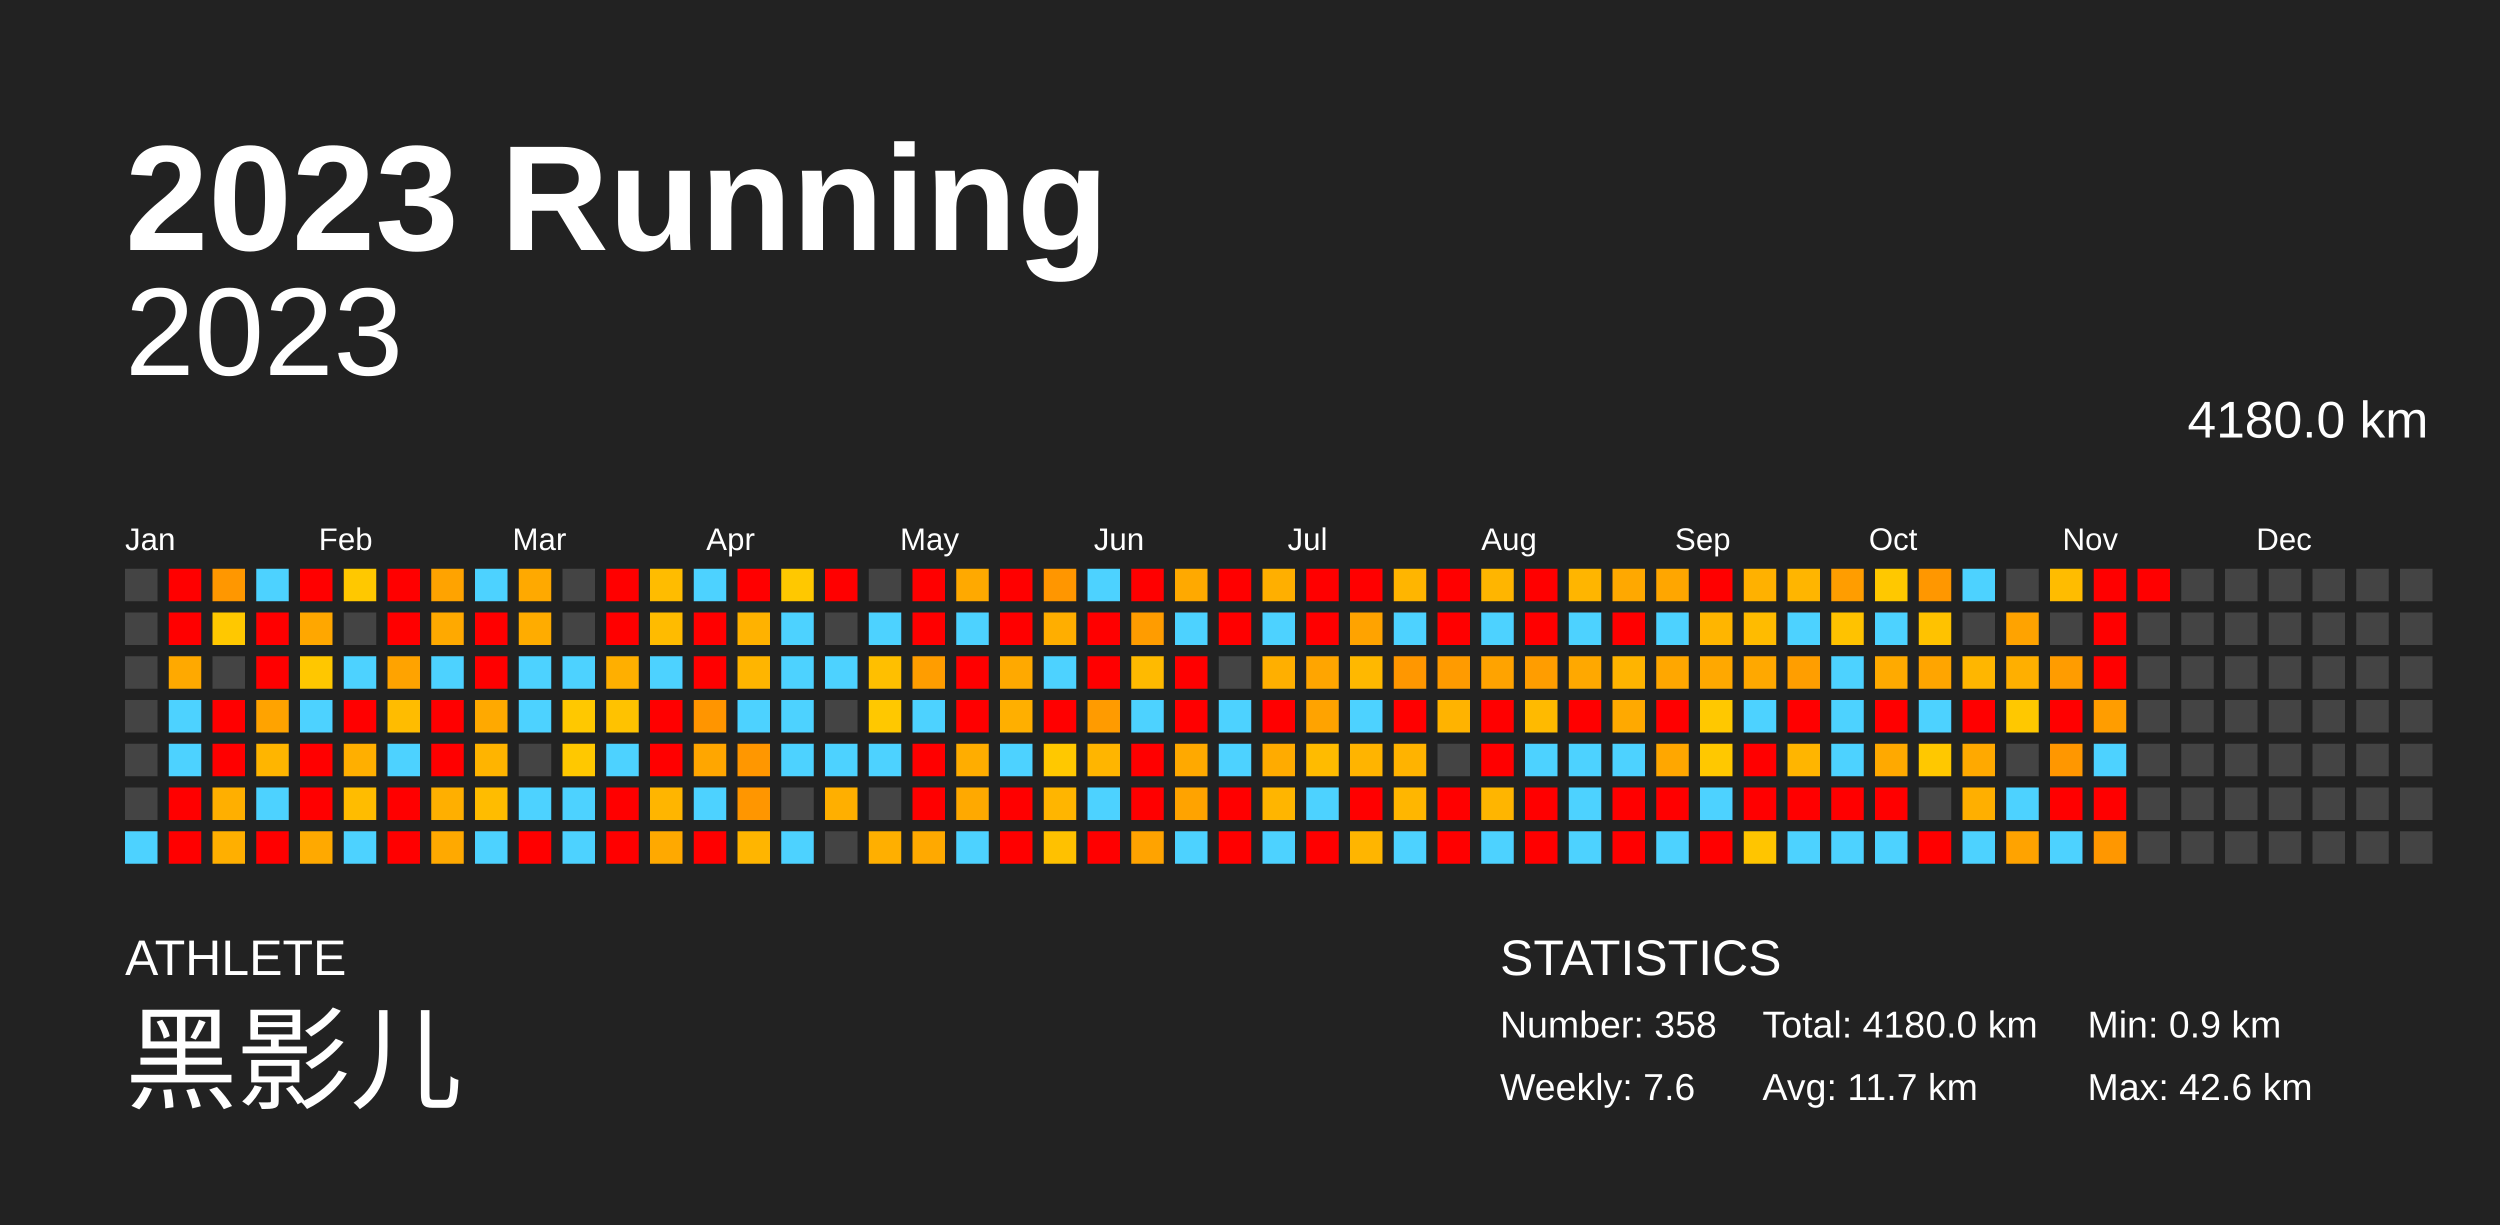
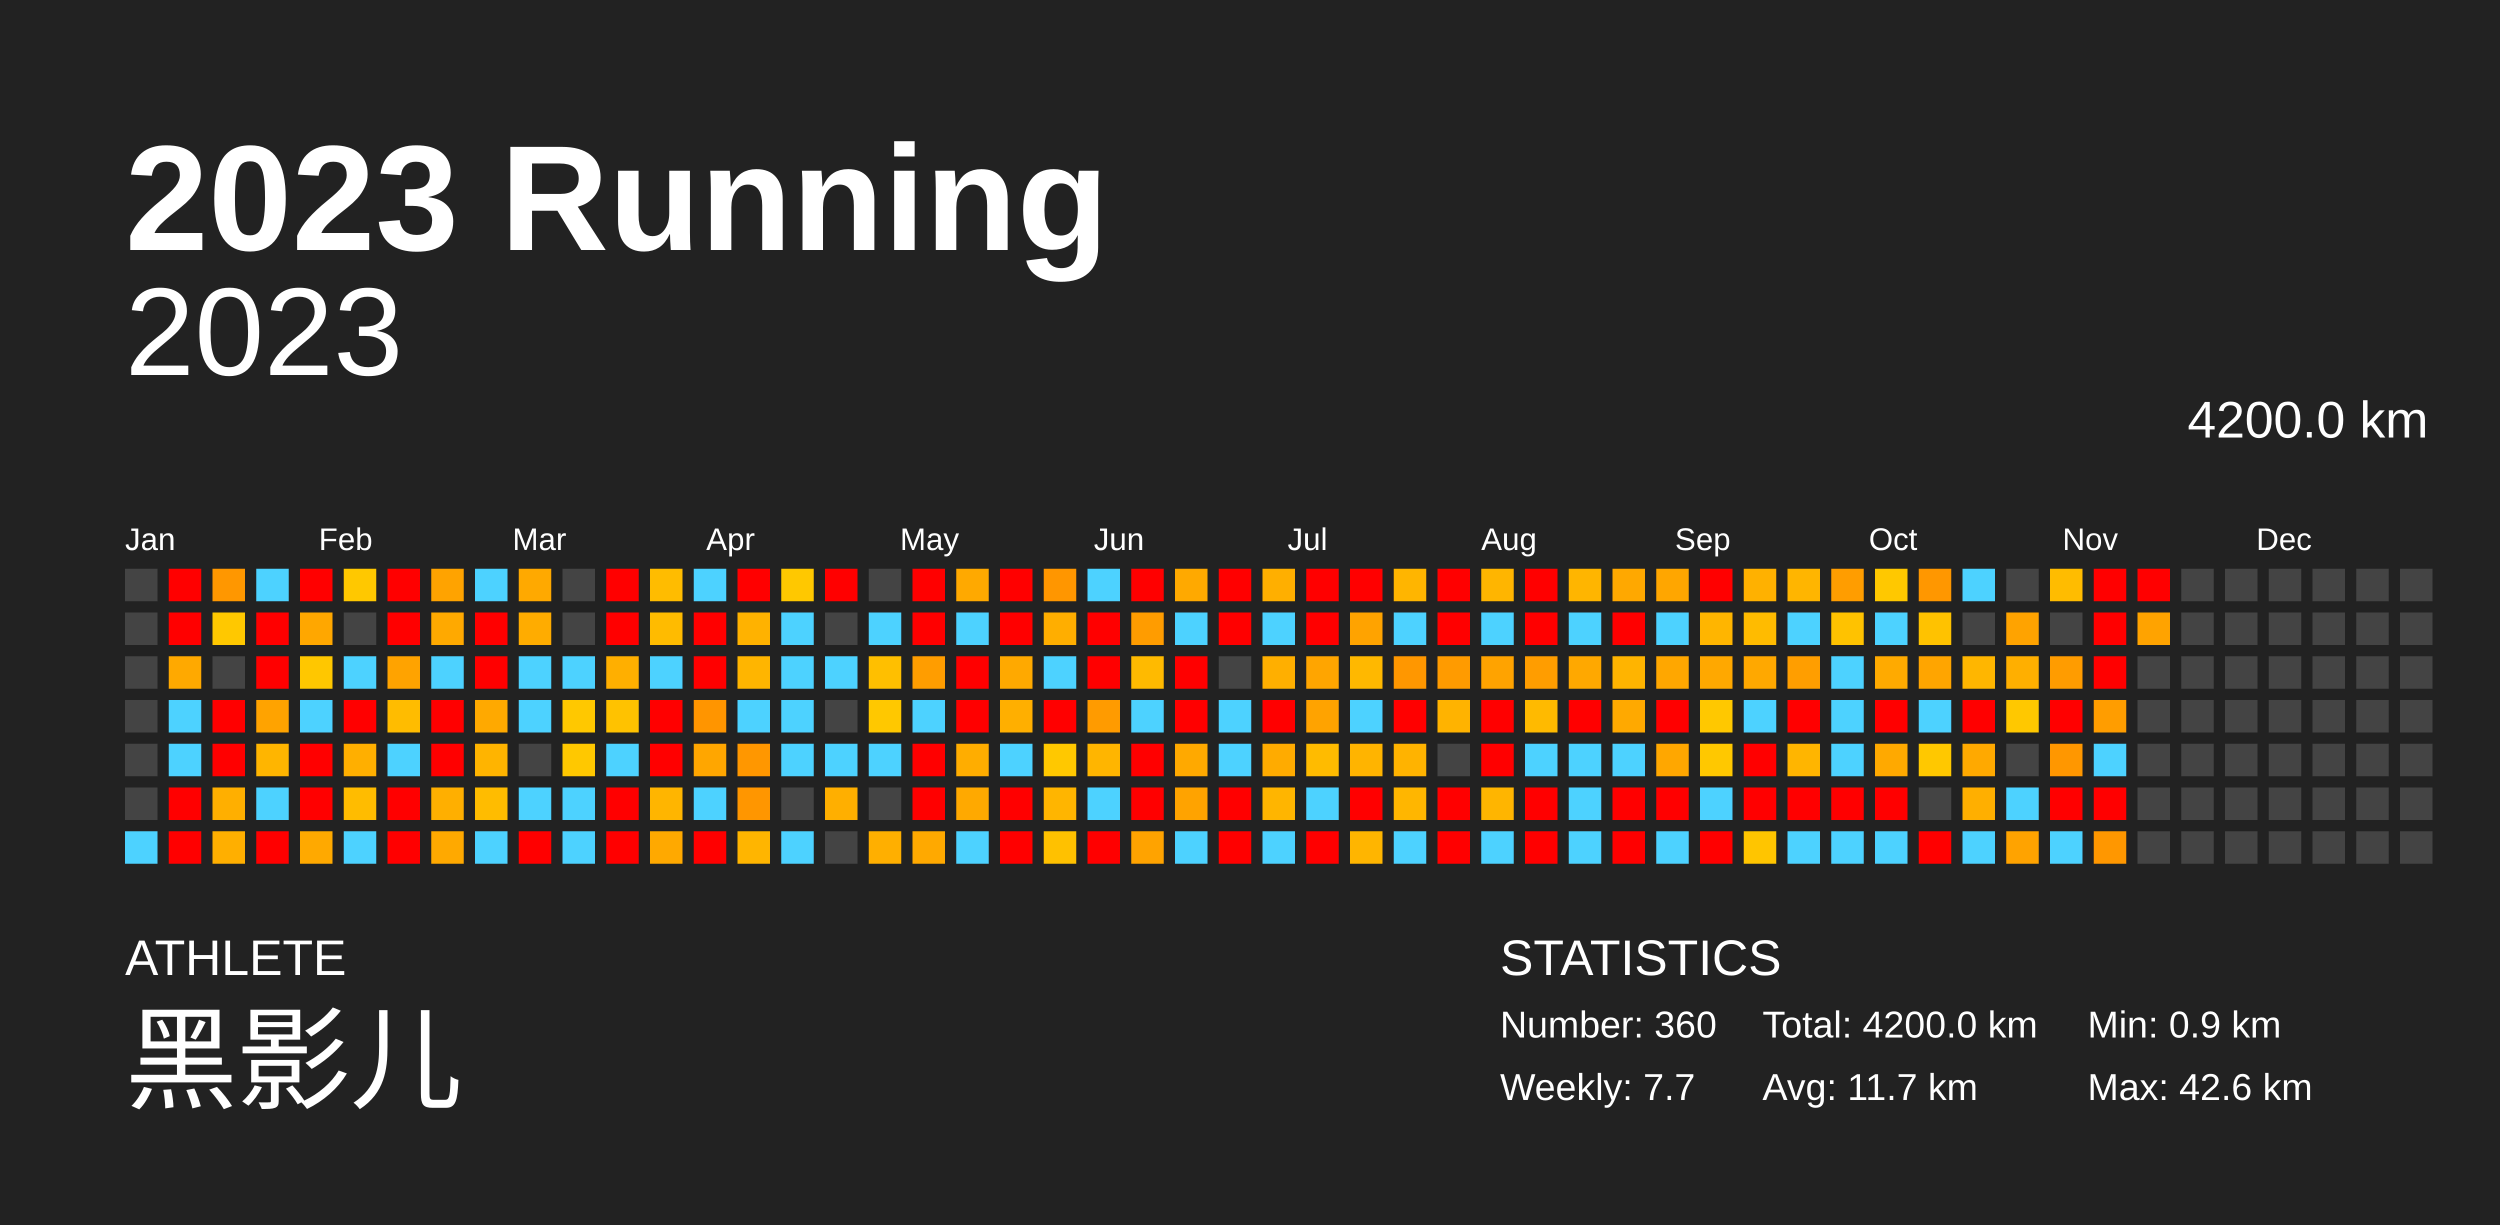
<svg xmlns="http://www.w3.org/2000/svg" baseProfile="full" height="98mm" version="1.1" viewBox="0,0,200,98" width="200mm">
  <defs />
  <rect fill="#222222" height="98" width="200" x="0" y="0" />
  <text fill="#FFFFFF" style="font-size:12px; font-family:Arial; font-weight:bold;" x="10" y="20">2023 Running</text>
  <text fill="#FFFFFF" style="font-size:4px; font-family:Arial" x="10" y="78">ATHLETE</text>
  <text fill="#FFFFFF" style="font-size:9px; font-family:Arial" x="10" y="88">黑影儿</text>
  <text fill="#FFFFFF" style="font-size:4px; font-family:Arial" x="120" y="78">STATISTICS</text>
-   <text fill="#FFFFFF" style="font-size:3px; font-family:Arial" x="120" y="83">Number: 358</text>
-   <text fill="#FFFFFF" style="font-size:3px; font-family:Arial" x="120" y="88">Weekly: 7.6</text>
-   <text fill="#FFFFFF" style="font-size:3px; font-family:Arial" x="141" y="83">Total: 4180.0 km</text>
+   <text fill="#FFFFFF" style="font-size:3px; font-family:Arial" x="120" y="83">Number: 360</text>
+   <text fill="#FFFFFF" style="font-size:3px; font-family:Arial" x="120" y="88">Weekly: 7.7</text>
+   <text fill="#FFFFFF" style="font-size:3px; font-family:Arial" x="141" y="83">Total: 4200.0 km</text>
  <text fill="#FFFFFF" style="font-size:3px; font-family:Arial" x="141" y="88">Avg: 11.7 km</text>
  <text fill="#FFFFFF" style="font-size:3px; font-family:Arial" x="167" y="83">Min: 0.9 km</text>
  <text fill="#FFFFFF" style="font-size:3px; font-family:Arial" x="167" y="88">Max: 42.6 km</text>
  <text alignment-baseline="hanging" fill="#FFFFFF" style="font-size:10.0px; font-family:Arial;" x="10" y="30">2023</text>
-   <text alignment-baseline="hanging" fill="#FFFFFF" style="font-size:4.125px; font-family:Arial;" x="175" y="35">4180.0 km</text>
+   <text alignment-baseline="hanging" fill="#FFFFFF" style="font-size:4.125px; font-family:Arial;" x="175" y="35">4200.0 km</text>
  <text fill="#FFFFFF" style="font-size:2.5px; font-family:Arial" x="10.0" y="44">Jan</text>
  <text fill="#FFFFFF" style="font-size:2.5px; font-family:Arial" x="25.5" y="44">Feb</text>
  <text fill="#FFFFFF" style="font-size:2.5px; font-family:Arial" x="41.0" y="44">Mar</text>
  <text fill="#FFFFFF" style="font-size:2.5px; font-family:Arial" x="56.5" y="44">Apr</text>
  <text fill="#FFFFFF" style="font-size:2.5px; font-family:Arial" x="72.0" y="44">May</text>
  <text fill="#FFFFFF" style="font-size:2.5px; font-family:Arial" x="87.5" y="44">Jun</text>
  <text fill="#FFFFFF" style="font-size:2.5px; font-family:Arial" x="103.0" y="44">Jul</text>
  <text fill="#FFFFFF" style="font-size:2.5px; font-family:Arial" x="118.5" y="44">Aug</text>
  <text fill="#FFFFFF" style="font-size:2.5px; font-family:Arial" x="134.0" y="44">Sep</text>
  <text fill="#FFFFFF" style="font-size:2.5px; font-family:Arial" x="149.5" y="44">Oct</text>
  <text fill="#FFFFFF" style="font-size:2.5px; font-family:Arial" x="165.0" y="44">Nov</text>
  <text fill="#FFFFFF" style="font-size:2.5px; font-family:Arial" x="180.5" y="44">Dec</text>
  <rect fill="#444444" height="2.6" width="2.6" x="10.0" y="45.5" />
  <rect fill="#444444" height="2.6" width="2.6" x="10.0" y="49.0" />
  <rect fill="#444444" height="2.6" width="2.6" x="10.0" y="52.5" />
  <rect fill="#444444" height="2.6" width="2.6" x="10.0" y="56.0" />
  <rect fill="#444444" height="2.6" width="2.6" x="10.0" y="59.5" />
  <rect fill="#444444" height="2.6" width="2.6" x="10.0" y="63.0" />
  <rect fill="#4dd2ff" height="2.6" width="2.6" x="10.0" y="66.5" />
  <rect fill="red" height="2.6" width="2.6" x="13.5" y="45.5" />
  <rect fill="red" height="2.6" width="2.6" x="13.5" y="49.0" />
  <rect fill="#ffa900" height="2.6" width="2.6" x="13.5" y="52.5" />
  <rect fill="#4dd2ff" height="2.6" width="2.6" x="13.5" y="56.0" />
  <rect fill="#4dd2ff" height="2.6" width="2.6" x="13.5" y="59.5" />
  <rect fill="red" height="2.6" width="2.6" x="13.5" y="63.0" />
  <rect fill="red" height="2.6" width="2.6" x="13.5" y="66.5" />
  <rect fill="#ff9700" height="2.6" width="2.6" x="17.0" y="45.5" />
  <rect fill="#ffc800" height="2.6" width="2.6" x="17.0" y="49.0" />
  <rect fill="#444444" height="2.6" width="2.6" x="17.0" y="52.5" />
  <rect fill="red" height="2.6" width="2.6" x="17.0" y="56.0" />
  <rect fill="red" height="2.6" width="2.6" x="17.0" y="59.5" />
  <rect fill="#ffaf00" height="2.6" width="2.6" x="17.0" y="63.0" />
  <rect fill="#ffaf00" height="2.6" width="2.6" x="17.0" y="66.5" />
  <rect fill="#4dd2ff" height="2.6" width="2.6" x="20.5" y="45.5" />
  <rect fill="red" height="2.6" width="2.6" x="20.5" y="49.0" />
  <rect fill="red" height="2.6" width="2.6" x="20.5" y="52.5" />
  <rect fill="#ffa300" height="2.6" width="2.6" x="20.5" y="56.0" />
  <rect fill="#ffb500" height="2.6" width="2.6" x="20.5" y="59.5" />
  <rect fill="#4dd2ff" height="2.6" width="2.6" x="20.5" y="63.0" />
  <rect fill="red" height="2.6" width="2.6" x="20.5" y="66.5" />
  <rect fill="red" height="2.6" width="2.6" x="24.0" y="45.5" />
  <rect fill="#ffa700" height="2.6" width="2.6" x="24.0" y="49.0" />
  <rect fill="#ffc700" height="2.6" width="2.6" x="24.0" y="52.5" />
  <rect fill="#4dd2ff" height="2.6" width="2.6" x="24.0" y="56.0" />
  <rect fill="red" height="2.6" width="2.6" x="24.0" y="59.5" />
  <rect fill="red" height="2.6" width="2.6" x="24.0" y="63.0" />
  <rect fill="#ffa900" height="2.6" width="2.6" x="24.0" y="66.5" />
  <rect fill="#ffc800" height="2.6" width="2.6" x="27.5" y="45.5" />
  <rect fill="#444444" height="2.6" width="2.6" x="27.5" y="49.0" />
  <rect fill="#4dd2ff" height="2.6" width="2.6" x="27.5" y="52.5" />
  <rect fill="red" height="2.6" width="2.6" x="27.5" y="56.0" />
  <rect fill="#ffaf00" height="2.6" width="2.6" x="27.5" y="59.5" />
  <rect fill="#ffbc00" height="2.6" width="2.6" x="27.5" y="63.0" />
  <rect fill="#4dd2ff" height="2.6" width="2.6" x="27.5" y="66.5" />
  <rect fill="red" height="2.6" width="2.6" x="31.0" y="45.5" />
  <rect fill="red" height="2.6" width="2.6" x="31.0" y="49.0" />
  <rect fill="#ffa300" height="2.6" width="2.6" x="31.0" y="52.5" />
  <rect fill="#ffbc00" height="2.6" width="2.6" x="31.0" y="56.0" />
  <rect fill="#4dd2ff" height="2.6" width="2.6" x="31.0" y="59.5" />
  <rect fill="red" height="2.6" width="2.6" x="31.0" y="63.0" />
  <rect fill="red" height="2.6" width="2.6" x="31.0" y="66.5" />
  <rect fill="#ffa300" height="2.6" width="2.6" x="34.5" y="45.5" />
  <rect fill="#ffa900" height="2.6" width="2.6" x="34.5" y="49.0" />
  <rect fill="#4dd2ff" height="2.6" width="2.6" x="34.5" y="52.5" />
  <rect fill="red" height="2.6" width="2.6" x="34.5" y="56.0" />
  <rect fill="red" height="2.6" width="2.6" x="34.5" y="59.5" />
  <rect fill="#ffaf00" height="2.6" width="2.6" x="34.5" y="63.0" />
  <rect fill="#ffa900" height="2.6" width="2.6" x="34.5" y="66.5" />
  <rect fill="#4dd2ff" height="2.6" width="2.6" x="38.0" y="45.5" />
  <rect fill="red" height="2.6" width="2.6" x="38.0" y="49.0" />
  <rect fill="red" height="2.6" width="2.6" x="38.0" y="52.5" />
  <rect fill="#ffa900" height="2.6" width="2.6" x="38.0" y="56.0" />
  <rect fill="#ffb400" height="2.6" width="2.6" x="38.0" y="59.5" />
  <rect fill="#ffbc00" height="2.6" width="2.6" x="38.0" y="63.0" />
  <rect fill="#4dd2ff" height="2.6" width="2.6" x="38.0" y="66.5" />
  <rect fill="#ffa900" height="2.6" width="2.6" x="41.5" y="45.5" />
  <rect fill="#ffac00" height="2.6" width="2.6" x="41.5" y="49.0" />
  <rect fill="#4dd2ff" height="2.6" width="2.6" x="41.5" y="52.5" />
  <rect fill="#4dd2ff" height="2.6" width="2.6" x="41.5" y="56.0" />
  <rect fill="#444444" height="2.6" width="2.6" x="41.5" y="59.5" />
  <rect fill="#4dd2ff" height="2.6" width="2.6" x="41.5" y="63.0" />
  <rect fill="red" height="2.6" width="2.6" x="41.5" y="66.5" />
  <rect fill="#444444" height="2.6" width="2.6" x="45.0" y="45.5" />
  <rect fill="#444444" height="2.6" width="2.6" x="45.0" y="49.0" />
  <rect fill="#4dd2ff" height="2.6" width="2.6" x="45.0" y="52.5" />
  <rect fill="#ffc800" height="2.6" width="2.6" x="45.0" y="56.0" />
  <rect fill="#ffc800" height="2.6" width="2.6" x="45.0" y="59.5" />
  <rect fill="#4dd2ff" height="2.6" width="2.6" x="45.0" y="63.0" />
  <rect fill="#4dd2ff" height="2.6" width="2.6" x="45.0" y="66.5" />
  <rect fill="red" height="2.6" width="2.6" x="48.5" y="45.5" />
  <rect fill="red" height="2.6" width="2.6" x="48.5" y="49.0" />
  <rect fill="#ffaf00" height="2.6" width="2.6" x="48.5" y="52.5" />
  <rect fill="#ffc200" height="2.6" width="2.6" x="48.5" y="56.0" />
  <rect fill="#4dd2ff" height="2.6" width="2.6" x="48.5" y="59.5" />
  <rect fill="red" height="2.6" width="2.6" x="48.5" y="63.0" />
  <rect fill="red" height="2.6" width="2.6" x="48.5" y="66.5" />
  <rect fill="#ffbc00" height="2.6" width="2.6" x="52.0" y="45.5" />
  <rect fill="#ffbb00" height="2.6" width="2.6" x="52.0" y="49.0" />
  <rect fill="#4dd2ff" height="2.6" width="2.6" x="52.0" y="52.5" />
  <rect fill="red" height="2.6" width="2.6" x="52.0" y="56.0" />
  <rect fill="red" height="2.6" width="2.6" x="52.0" y="59.5" />
  <rect fill="#ffb500" height="2.6" width="2.6" x="52.0" y="63.0" />
  <rect fill="#ffa900" height="2.6" width="2.6" x="52.0" y="66.5" />
  <rect fill="#4dd2ff" height="2.6" width="2.6" x="55.5" y="45.5" />
  <rect fill="red" height="2.6" width="2.6" x="55.5" y="49.0" />
  <rect fill="red" height="2.6" width="2.6" x="55.5" y="52.5" />
  <rect fill="#ff9500" height="2.6" width="2.6" x="55.5" y="56.0" />
  <rect fill="#ffa600" height="2.6" width="2.6" x="55.5" y="59.5" />
  <rect fill="#4dd2ff" height="2.6" width="2.6" x="55.5" y="63.0" />
  <rect fill="red" height="2.6" width="2.6" x="55.5" y="66.5" />
  <rect fill="red" height="2.6" width="2.6" x="59.0" y="45.5" />
  <rect fill="#ffb200" height="2.6" width="2.6" x="59.0" y="49.0" />
  <rect fill="#ffb500" height="2.6" width="2.6" x="59.0" y="52.5" />
  <rect fill="#4dd2ff" height="2.6" width="2.6" x="59.0" y="56.0" />
  <rect fill="#ff9700" height="2.6" width="2.6" x="59.0" y="59.5" />
  <rect fill="#ff9600" height="2.6" width="2.6" x="59.0" y="63.0" />
  <rect fill="#ffb500" height="2.6" width="2.6" x="59.0" y="66.5" />
  <rect fill="#ffc800" height="2.6" width="2.6" x="62.5" y="45.5" />
  <rect fill="#4dd2ff" height="2.6" width="2.6" x="62.5" y="49.0" />
  <rect fill="#4dd2ff" height="2.6" width="2.6" x="62.5" y="52.5" />
  <rect fill="#4dd2ff" height="2.6" width="2.6" x="62.5" y="56.0" />
  <rect fill="#4dd2ff" height="2.6" width="2.6" x="62.5" y="59.5" />
  <rect fill="#444444" height="2.6" width="2.6" x="62.5" y="63.0" />
  <rect fill="#4dd2ff" height="2.6" width="2.6" x="62.5" y="66.5" />
  <rect fill="red" height="2.6" width="2.6" x="66.0" y="45.5" />
  <rect fill="#444444" height="2.6" width="2.6" x="66.0" y="49.0" />
  <rect fill="#4dd2ff" height="2.6" width="2.6" x="66.0" y="52.5" />
  <rect fill="#444444" height="2.6" width="2.6" x="66.0" y="56.0" />
  <rect fill="#4dd2ff" height="2.6" width="2.6" x="66.0" y="59.5" />
  <rect fill="#ffaf00" height="2.6" width="2.6" x="66.0" y="63.0" />
  <rect fill="#444444" height="2.6" width="2.6" x="66.0" y="66.5" />
  <rect fill="#444444" height="2.6" width="2.6" x="69.5" y="45.5" />
  <rect fill="#4dd2ff" height="2.6" width="2.6" x="69.5" y="49.0" />
  <rect fill="#ffbf00" height="2.6" width="2.6" x="69.5" y="52.5" />
  <rect fill="#ffc800" height="2.6" width="2.6" x="69.5" y="56.0" />
  <rect fill="#4dd2ff" height="2.6" width="2.6" x="69.5" y="59.5" />
  <rect fill="#444444" height="2.6" width="2.6" x="69.5" y="63.0" />
  <rect fill="#ffaf00" height="2.6" width="2.6" x="69.5" y="66.5" />
  <rect fill="red" height="2.6" width="2.6" x="73.0" y="45.5" />
  <rect fill="red" height="2.6" width="2.6" x="73.0" y="49.0" />
  <rect fill="#ff9d00" height="2.6" width="2.6" x="73.0" y="52.5" />
  <rect fill="#4dd2ff" height="2.6" width="2.6" x="73.0" y="56.0" />
  <rect fill="red" height="2.6" width="2.6" x="73.0" y="59.5" />
  <rect fill="red" height="2.6" width="2.6" x="73.0" y="63.0" />
  <rect fill="#ffa900" height="2.6" width="2.6" x="73.0" y="66.5" />
  <rect fill="#ffa900" height="2.6" width="2.6" x="76.5" y="45.5" />
  <rect fill="#4dd2ff" height="2.6" width="2.6" x="76.5" y="49.0" />
  <rect fill="red" height="2.6" width="2.6" x="76.5" y="52.5" />
  <rect fill="red" height="2.6" width="2.6" x="76.5" y="56.0" />
  <rect fill="#ffad00" height="2.6" width="2.6" x="76.5" y="59.5" />
  <rect fill="#ffa900" height="2.6" width="2.6" x="76.5" y="63.0" />
  <rect fill="#4dd2ff" height="2.6" width="2.6" x="76.5" y="66.5" />
  <rect fill="red" height="2.6" width="2.6" x="80.0" y="45.5" />
  <rect fill="red" height="2.6" width="2.6" x="80.0" y="49.0" />
  <rect fill="#ffa900" height="2.6" width="2.6" x="80.0" y="52.5" />
  <rect fill="#ffaf00" height="2.6" width="2.6" x="80.0" y="56.0" />
  <rect fill="#4dd2ff" height="2.6" width="2.6" x="80.0" y="59.5" />
  <rect fill="red" height="2.6" width="2.6" x="80.0" y="63.0" />
  <rect fill="red" height="2.6" width="2.6" x="80.0" y="66.5" />
  <rect fill="#ff9600" height="2.6" width="2.6" x="83.5" y="45.5" />
  <rect fill="#ffae00" height="2.6" width="2.6" x="83.5" y="49.0" />
  <rect fill="#4dd2ff" height="2.6" width="2.6" x="83.5" y="52.5" />
  <rect fill="red" height="2.6" width="2.6" x="83.5" y="56.0" />
  <rect fill="#ffc800" height="2.6" width="2.6" x="83.5" y="59.5" />
  <rect fill="#ffb500" height="2.6" width="2.6" x="83.5" y="63.0" />
  <rect fill="#ffc100" height="2.6" width="2.6" x="83.5" y="66.5" />
  <rect fill="#4dd2ff" height="2.6" width="2.6" x="87.0" y="45.5" />
  <rect fill="red" height="2.6" width="2.6" x="87.0" y="49.0" />
  <rect fill="red" height="2.6" width="2.6" x="87.0" y="52.5" />
  <rect fill="#ff9b00" height="2.6" width="2.6" x="87.0" y="56.0" />
  <rect fill="#ffb500" height="2.6" width="2.6" x="87.0" y="59.5" />
  <rect fill="#4dd2ff" height="2.6" width="2.6" x="87.0" y="63.0" />
  <rect fill="red" height="2.6" width="2.6" x="87.0" y="66.5" />
  <rect fill="red" height="2.6" width="2.6" x="90.5" y="45.5" />
  <rect fill="#ff9c00" height="2.6" width="2.6" x="90.5" y="49.0" />
  <rect fill="#ffba00" height="2.6" width="2.6" x="90.5" y="52.5" />
  <rect fill="#4dd2ff" height="2.6" width="2.6" x="90.5" y="56.0" />
  <rect fill="red" height="2.6" width="2.6" x="90.5" y="59.5" />
  <rect fill="red" height="2.6" width="2.6" x="90.5" y="63.0" />
  <rect fill="#ffa300" height="2.6" width="2.6" x="90.5" y="66.5" />
  <rect fill="#ffa900" height="2.6" width="2.6" x="94.0" y="45.5" />
  <rect fill="#4dd2ff" height="2.6" width="2.6" x="94.0" y="49.0" />
  <rect fill="red" height="2.6" width="2.6" x="94.0" y="52.5" />
  <rect fill="red" height="2.6" width="2.6" x="94.0" y="56.0" />
  <rect fill="#ffa900" height="2.6" width="2.6" x="94.0" y="59.5" />
  <rect fill="#ffa300" height="2.6" width="2.6" x="94.0" y="63.0" />
  <rect fill="#4dd2ff" height="2.6" width="2.6" x="94.0" y="66.5" />
  <rect fill="red" height="2.6" width="2.6" x="97.5" y="45.5" />
  <rect fill="red" height="2.6" width="2.6" x="97.5" y="49.0" />
  <rect fill="#444444" height="2.6" width="2.6" x="97.5" y="52.5" />
  <rect fill="#4dd2ff" height="2.6" width="2.6" x="97.5" y="56.0" />
  <rect fill="#4dd2ff" height="2.6" width="2.6" x="97.5" y="59.5" />
  <rect fill="red" height="2.6" width="2.6" x="97.5" y="63.0" />
  <rect fill="red" height="2.6" width="2.6" x="97.5" y="66.5" />
  <rect fill="#ffaf00" height="2.6" width="2.6" x="101.0" y="45.5" />
  <rect fill="#4dd2ff" height="2.6" width="2.6" x="101.0" y="49.0" />
  <rect fill="#ffaf00" height="2.6" width="2.6" x="101.0" y="52.5" />
  <rect fill="red" height="2.6" width="2.6" x="101.0" y="56.0" />
  <rect fill="#ffab00" height="2.6" width="2.6" x="101.0" y="59.5" />
  <rect fill="#ffb500" height="2.6" width="2.6" x="101.0" y="63.0" />
  <rect fill="#4dd2ff" height="2.6" width="2.6" x="101.0" y="66.5" />
  <rect fill="red" height="2.6" width="2.6" x="104.5" y="45.5" />
  <rect fill="red" height="2.6" width="2.6" x="104.5" y="49.0" />
  <rect fill="#ffa500" height="2.6" width="2.6" x="104.5" y="52.5" />
  <rect fill="#ffa300" height="2.6" width="2.6" x="104.5" y="56.0" />
  <rect fill="#ffbb00" height="2.6" width="2.6" x="104.5" y="59.5" />
  <rect fill="#4dd2ff" height="2.6" width="2.6" x="104.5" y="63.0" />
  <rect fill="red" height="2.6" width="2.6" x="104.5" y="66.5" />
  <rect fill="red" height="2.6" width="2.6" x="108.0" y="45.5" />
  <rect fill="#ffa300" height="2.6" width="2.6" x="108.0" y="49.0" />
  <rect fill="#ffb800" height="2.6" width="2.6" x="108.0" y="52.5" />
  <rect fill="#4dd2ff" height="2.6" width="2.6" x="108.0" y="56.0" />
  <rect fill="#ffb400" height="2.6" width="2.6" x="108.0" y="59.5" />
  <rect fill="red" height="2.6" width="2.6" x="108.0" y="63.0" />
  <rect fill="#ffb500" height="2.6" width="2.6" x="108.0" y="66.5" />
  <rect fill="#ffb500" height="2.6" width="2.6" x="111.5" y="45.5" />
  <rect fill="#4dd2ff" height="2.6" width="2.6" x="111.5" y="49.0" />
  <rect fill="#ff9700" height="2.6" width="2.6" x="111.5" y="52.5" />
  <rect fill="red" height="2.6" width="2.6" x="111.5" y="56.0" />
  <rect fill="#ffb300" height="2.6" width="2.6" x="111.5" y="59.5" />
  <rect fill="#ffb600" height="2.6" width="2.6" x="111.5" y="63.0" />
  <rect fill="#4dd2ff" height="2.6" width="2.6" x="111.5" y="66.5" />
  <rect fill="red" height="2.6" width="2.6" x="115.0" y="45.5" />
  <rect fill="red" height="2.6" width="2.6" x="115.0" y="49.0" />
  <rect fill="#ff9b00" height="2.6" width="2.6" x="115.0" y="52.5" />
  <rect fill="#ffb300" height="2.6" width="2.6" x="115.0" y="56.0" />
  <rect fill="#444444" height="2.6" width="2.6" x="115.0" y="59.5" />
  <rect fill="red" height="2.6" width="2.6" x="115.0" y="63.0" />
  <rect fill="red" height="2.6" width="2.6" x="115.0" y="66.5" />
  <rect fill="#ffb500" height="2.6" width="2.6" x="118.5" y="45.5" />
  <rect fill="#4dd2ff" height="2.6" width="2.6" x="118.5" y="49.0" />
  <rect fill="#ffa300" height="2.6" width="2.6" x="118.5" y="52.5" />
  <rect fill="red" height="2.6" width="2.6" x="118.5" y="56.0" />
  <rect fill="red" height="2.6" width="2.6" x="118.5" y="59.5" />
  <rect fill="#ffb500" height="2.6" width="2.6" x="118.5" y="63.0" />
  <rect fill="#4dd2ff" height="2.6" width="2.6" x="118.5" y="66.5" />
  <rect fill="red" height="2.6" width="2.6" x="122.0" y="45.5" />
  <rect fill="red" height="2.6" width="2.6" x="122.0" y="49.0" />
  <rect fill="#ff9d00" height="2.6" width="2.6" x="122.0" y="52.5" />
  <rect fill="#ffba00" height="2.6" width="2.6" x="122.0" y="56.0" />
  <rect fill="#4dd2ff" height="2.6" width="2.6" x="122.0" y="59.5" />
  <rect fill="red" height="2.6" width="2.6" x="122.0" y="63.0" />
  <rect fill="red" height="2.6" width="2.6" x="122.0" y="66.5" />
  <rect fill="#ffb500" height="2.6" width="2.6" x="125.5" y="45.5" />
  <rect fill="#4dd2ff" height="2.6" width="2.6" x="125.5" y="49.0" />
  <rect fill="#ffa800" height="2.6" width="2.6" x="125.5" y="52.5" />
  <rect fill="red" height="2.6" width="2.6" x="125.5" y="56.0" />
  <rect fill="#4dd2ff" height="2.6" width="2.6" x="125.5" y="59.5" />
  <rect fill="#4dd2ff" height="2.6" width="2.6" x="125.5" y="63.0" />
  <rect fill="#4dd2ff" height="2.6" width="2.6" x="125.5" y="66.5" />
  <rect fill="#ffa800" height="2.6" width="2.6" x="129.0" y="45.5" />
  <rect fill="red" height="2.6" width="2.6" x="129.0" y="49.0" />
  <rect fill="#ffb400" height="2.6" width="2.6" x="129.0" y="52.5" />
  <rect fill="#ffa900" height="2.6" width="2.6" x="129.0" y="56.0" />
  <rect fill="#4dd2ff" height="2.6" width="2.6" x="129.0" y="59.5" />
  <rect fill="red" height="2.6" width="2.6" x="129.0" y="63.0" />
  <rect fill="red" height="2.6" width="2.6" x="129.0" y="66.5" />
  <rect fill="#ffa600" height="2.6" width="2.6" x="132.5" y="45.5" />
  <rect fill="#4dd2ff" height="2.6" width="2.6" x="132.5" y="49.0" />
  <rect fill="#ffa700" height="2.6" width="2.6" x="132.5" y="52.5" />
  <rect fill="red" height="2.6" width="2.6" x="132.5" y="56.0" />
  <rect fill="#ffa700" height="2.6" width="2.6" x="132.5" y="59.5" />
  <rect fill="red" height="2.6" width="2.6" x="132.5" y="63.0" />
  <rect fill="#4dd2ff" height="2.6" width="2.6" x="132.5" y="66.5" />
  <rect fill="red" height="2.6" width="2.6" x="136.0" y="45.5" />
  <rect fill="#ffb500" height="2.6" width="2.6" x="136.0" y="49.0" />
  <rect fill="#ffa800" height="2.6" width="2.6" x="136.0" y="52.5" />
  <rect fill="#ffc800" height="2.6" width="2.6" x="136.0" y="56.0" />
  <rect fill="#ffc800" height="2.6" width="2.6" x="136.0" y="59.5" />
  <rect fill="#4dd2ff" height="2.6" width="2.6" x="136.0" y="63.0" />
  <rect fill="red" height="2.6" width="2.6" x="136.0" y="66.5" />
  <rect fill="#ffb100" height="2.6" width="2.6" x="139.5" y="45.5" />
  <rect fill="#ffbb00" height="2.6" width="2.6" x="139.5" y="49.0" />
  <rect fill="#ffa800" height="2.6" width="2.6" x="139.5" y="52.5" />
  <rect fill="#4dd2ff" height="2.6" width="2.6" x="139.5" y="56.0" />
  <rect fill="red" height="2.6" width="2.6" x="139.5" y="59.5" />
  <rect fill="red" height="2.6" width="2.6" x="139.5" y="63.0" />
  <rect fill="#ffc500" height="2.6" width="2.6" x="139.5" y="66.5" />
  <rect fill="#ffb500" height="2.6" width="2.6" x="143.0" y="45.5" />
  <rect fill="#4dd2ff" height="2.6" width="2.6" x="143.0" y="49.0" />
  <rect fill="#ff9e00" height="2.6" width="2.6" x="143.0" y="52.5" />
  <rect fill="red" height="2.6" width="2.6" x="143.0" y="56.0" />
  <rect fill="#ffb500" height="2.6" width="2.6" x="143.0" y="59.5" />
  <rect fill="red" height="2.6" width="2.6" x="143.0" y="63.0" />
  <rect fill="#4dd2ff" height="2.6" width="2.6" x="143.0" y="66.5" />
  <rect fill="#ff9d00" height="2.6" width="2.6" x="146.5" y="45.5" />
  <rect fill="#ffc200" height="2.6" width="2.6" x="146.5" y="49.0" />
  <rect fill="#4dd2ff" height="2.6" width="2.6" x="146.5" y="52.5" />
  <rect fill="#4dd2ff" height="2.6" width="2.6" x="146.5" y="56.0" />
  <rect fill="#4dd2ff" height="2.6" width="2.6" x="146.5" y="59.5" />
  <rect fill="red" height="2.6" width="2.6" x="146.5" y="63.0" />
  <rect fill="#4dd2ff" height="2.6" width="2.6" x="146.5" y="66.5" />
  <rect fill="#ffc800" height="2.6" width="2.6" x="150.0" y="45.5" />
  <rect fill="#4dd2ff" height="2.6" width="2.6" x="150.0" y="49.0" />
  <rect fill="#ffaa00" height="2.6" width="2.6" x="150.0" y="52.5" />
  <rect fill="red" height="2.6" width="2.6" x="150.0" y="56.0" />
  <rect fill="#ffa900" height="2.6" width="2.6" x="150.0" y="59.5" />
  <rect fill="red" height="2.6" width="2.6" x="150.0" y="63.0" />
  <rect fill="#4dd2ff" height="2.6" width="2.6" x="150.0" y="66.5" />
  <rect fill="#ff9700" height="2.6" width="2.6" x="153.5" y="45.5" />
  <rect fill="#ffc200" height="2.6" width="2.6" x="153.5" y="49.0" />
  <rect fill="#ffa500" height="2.6" width="2.6" x="153.5" y="52.5" />
  <rect fill="#4dd2ff" height="2.6" width="2.6" x="153.5" y="56.0" />
  <rect fill="#ffc800" height="2.6" width="2.6" x="153.5" y="59.5" />
  <rect fill="#444444" height="2.6" width="2.6" x="153.5" y="63.0" />
  <rect fill="red" height="2.6" width="2.6" x="153.5" y="66.5" />
  <rect fill="#4dd2ff" height="2.6" width="2.6" x="157.0" y="45.5" />
  <rect fill="#444444" height="2.6" width="2.6" x="157.0" y="49.0" />
  <rect fill="#ffb600" height="2.6" width="2.6" x="157.0" y="52.5" />
  <rect fill="red" height="2.6" width="2.6" x="157.0" y="56.0" />
  <rect fill="#ffa900" height="2.6" width="2.6" x="157.0" y="59.5" />
  <rect fill="#ffaf00" height="2.6" width="2.6" x="157.0" y="63.0" />
  <rect fill="#4dd2ff" height="2.6" width="2.6" x="157.0" y="66.5" />
  <rect fill="#444444" height="2.6" width="2.6" x="160.5" y="45.5" />
  <rect fill="#ffa300" height="2.6" width="2.6" x="160.5" y="49.0" />
  <rect fill="#ffaf00" height="2.6" width="2.6" x="160.5" y="52.5" />
  <rect fill="#ffc800" height="2.6" width="2.6" x="160.5" y="56.0" />
  <rect fill="#444444" height="2.6" width="2.6" x="160.5" y="59.5" />
  <rect fill="#4dd2ff" height="2.6" width="2.6" x="160.5" y="63.0" />
  <rect fill="#ffa300" height="2.6" width="2.6" x="160.5" y="66.5" />
  <rect fill="#ffbc00" height="2.6" width="2.6" x="164.0" y="45.5" />
  <rect fill="#444444" height="2.6" width="2.6" x="164.0" y="49.0" />
  <rect fill="#ff9c00" height="2.6" width="2.6" x="164.0" y="52.5" />
  <rect fill="red" height="2.6" width="2.6" x="164.0" y="56.0" />
  <rect fill="#ff9700" height="2.6" width="2.6" x="164.0" y="59.5" />
  <rect fill="red" height="2.6" width="2.6" x="164.0" y="63.0" />
  <rect fill="#4dd2ff" height="2.6" width="2.6" x="164.0" y="66.5" />
  <rect fill="red" height="2.6" width="2.6" x="167.5" y="45.5" />
  <rect fill="red" height="2.6" width="2.6" x="167.5" y="49.0" />
  <rect fill="red" height="2.6" width="2.6" x="167.5" y="52.5" />
  <rect fill="#ff9d00" height="2.6" width="2.6" x="167.5" y="56.0" />
  <rect fill="#4dd2ff" height="2.6" width="2.6" x="167.5" y="59.5" />
  <rect fill="red" height="2.6" width="2.6" x="167.5" y="63.0" />
  <rect fill="#ff9700" height="2.6" width="2.6" x="167.5" y="66.5" />
  <rect fill="red" height="2.6" width="2.6" x="171.0" y="45.5" />
-   <rect fill="#444444" height="2.6" width="2.6" x="171.0" y="49.0" />
+   <rect fill="#ffa300" height="2.6" width="2.6" x="171.0" y="49.0" />
  <rect fill="#444444" height="2.6" width="2.6" x="171.0" y="52.5" />
  <rect fill="#444444" height="2.6" width="2.6" x="171.0" y="56.0" />
  <rect fill="#444444" height="2.6" width="2.6" x="171.0" y="59.5" />
  <rect fill="#444444" height="2.6" width="2.6" x="171.0" y="63.0" />
  <rect fill="#444444" height="2.6" width="2.6" x="171.0" y="66.5" />
  <rect fill="#444444" height="2.6" width="2.6" x="174.5" y="45.5" />
  <rect fill="#444444" height="2.6" width="2.6" x="174.5" y="49.0" />
  <rect fill="#444444" height="2.6" width="2.6" x="174.5" y="52.5" />
  <rect fill="#444444" height="2.6" width="2.6" x="174.5" y="56.0" />
  <rect fill="#444444" height="2.6" width="2.6" x="174.5" y="59.5" />
  <rect fill="#444444" height="2.6" width="2.6" x="174.5" y="63.0" />
  <rect fill="#444444" height="2.6" width="2.6" x="174.5" y="66.5" />
  <rect fill="#444444" height="2.6" width="2.6" x="178.0" y="45.5" />
  <rect fill="#444444" height="2.6" width="2.6" x="178.0" y="49.0" />
  <rect fill="#444444" height="2.6" width="2.6" x="178.0" y="52.5" />
  <rect fill="#444444" height="2.6" width="2.6" x="178.0" y="56.0" />
  <rect fill="#444444" height="2.6" width="2.6" x="178.0" y="59.5" />
  <rect fill="#444444" height="2.6" width="2.6" x="178.0" y="63.0" />
  <rect fill="#444444" height="2.6" width="2.6" x="178.0" y="66.5" />
  <rect fill="#444444" height="2.6" width="2.6" x="181.5" y="45.5" />
  <rect fill="#444444" height="2.6" width="2.6" x="181.5" y="49.0" />
  <rect fill="#444444" height="2.6" width="2.6" x="181.5" y="52.5" />
  <rect fill="#444444" height="2.6" width="2.6" x="181.5" y="56.0" />
  <rect fill="#444444" height="2.6" width="2.6" x="181.5" y="59.5" />
  <rect fill="#444444" height="2.6" width="2.6" x="181.5" y="63.0" />
  <rect fill="#444444" height="2.6" width="2.6" x="181.5" y="66.5" />
  <rect fill="#444444" height="2.6" width="2.6" x="185.0" y="45.5" />
  <rect fill="#444444" height="2.6" width="2.6" x="185.0" y="49.0" />
  <rect fill="#444444" height="2.6" width="2.6" x="185.0" y="52.5" />
  <rect fill="#444444" height="2.6" width="2.6" x="185.0" y="56.0" />
  <rect fill="#444444" height="2.6" width="2.6" x="185.0" y="59.5" />
  <rect fill="#444444" height="2.6" width="2.6" x="185.0" y="63.0" />
  <rect fill="#444444" height="2.6" width="2.6" x="185.0" y="66.5" />
  <rect fill="#444444" height="2.6" width="2.6" x="188.5" y="45.5" />
  <rect fill="#444444" height="2.6" width="2.6" x="188.5" y="49.0" />
  <rect fill="#444444" height="2.6" width="2.6" x="188.5" y="52.5" />
  <rect fill="#444444" height="2.6" width="2.6" x="188.5" y="56.0" />
  <rect fill="#444444" height="2.6" width="2.6" x="188.5" y="59.5" />
  <rect fill="#444444" height="2.6" width="2.6" x="188.5" y="63.0" />
  <rect fill="#444444" height="2.6" width="2.6" x="188.5" y="66.5" />
  <rect fill="#444444" height="2.6" width="2.6" x="192.0" y="45.5" />
  <rect fill="#444444" height="2.6" width="2.6" x="192.0" y="49.0" />
  <rect fill="#444444" height="2.6" width="2.6" x="192.0" y="52.5" />
  <rect fill="#444444" height="2.6" width="2.6" x="192.0" y="56.0" />
  <rect fill="#444444" height="2.6" width="2.6" x="192.0" y="59.5" />
  <rect fill="#444444" height="2.6" width="2.6" x="192.0" y="63.0" />
  <rect fill="#444444" height="2.6" width="2.6" x="192.0" y="66.5" />
</svg>
